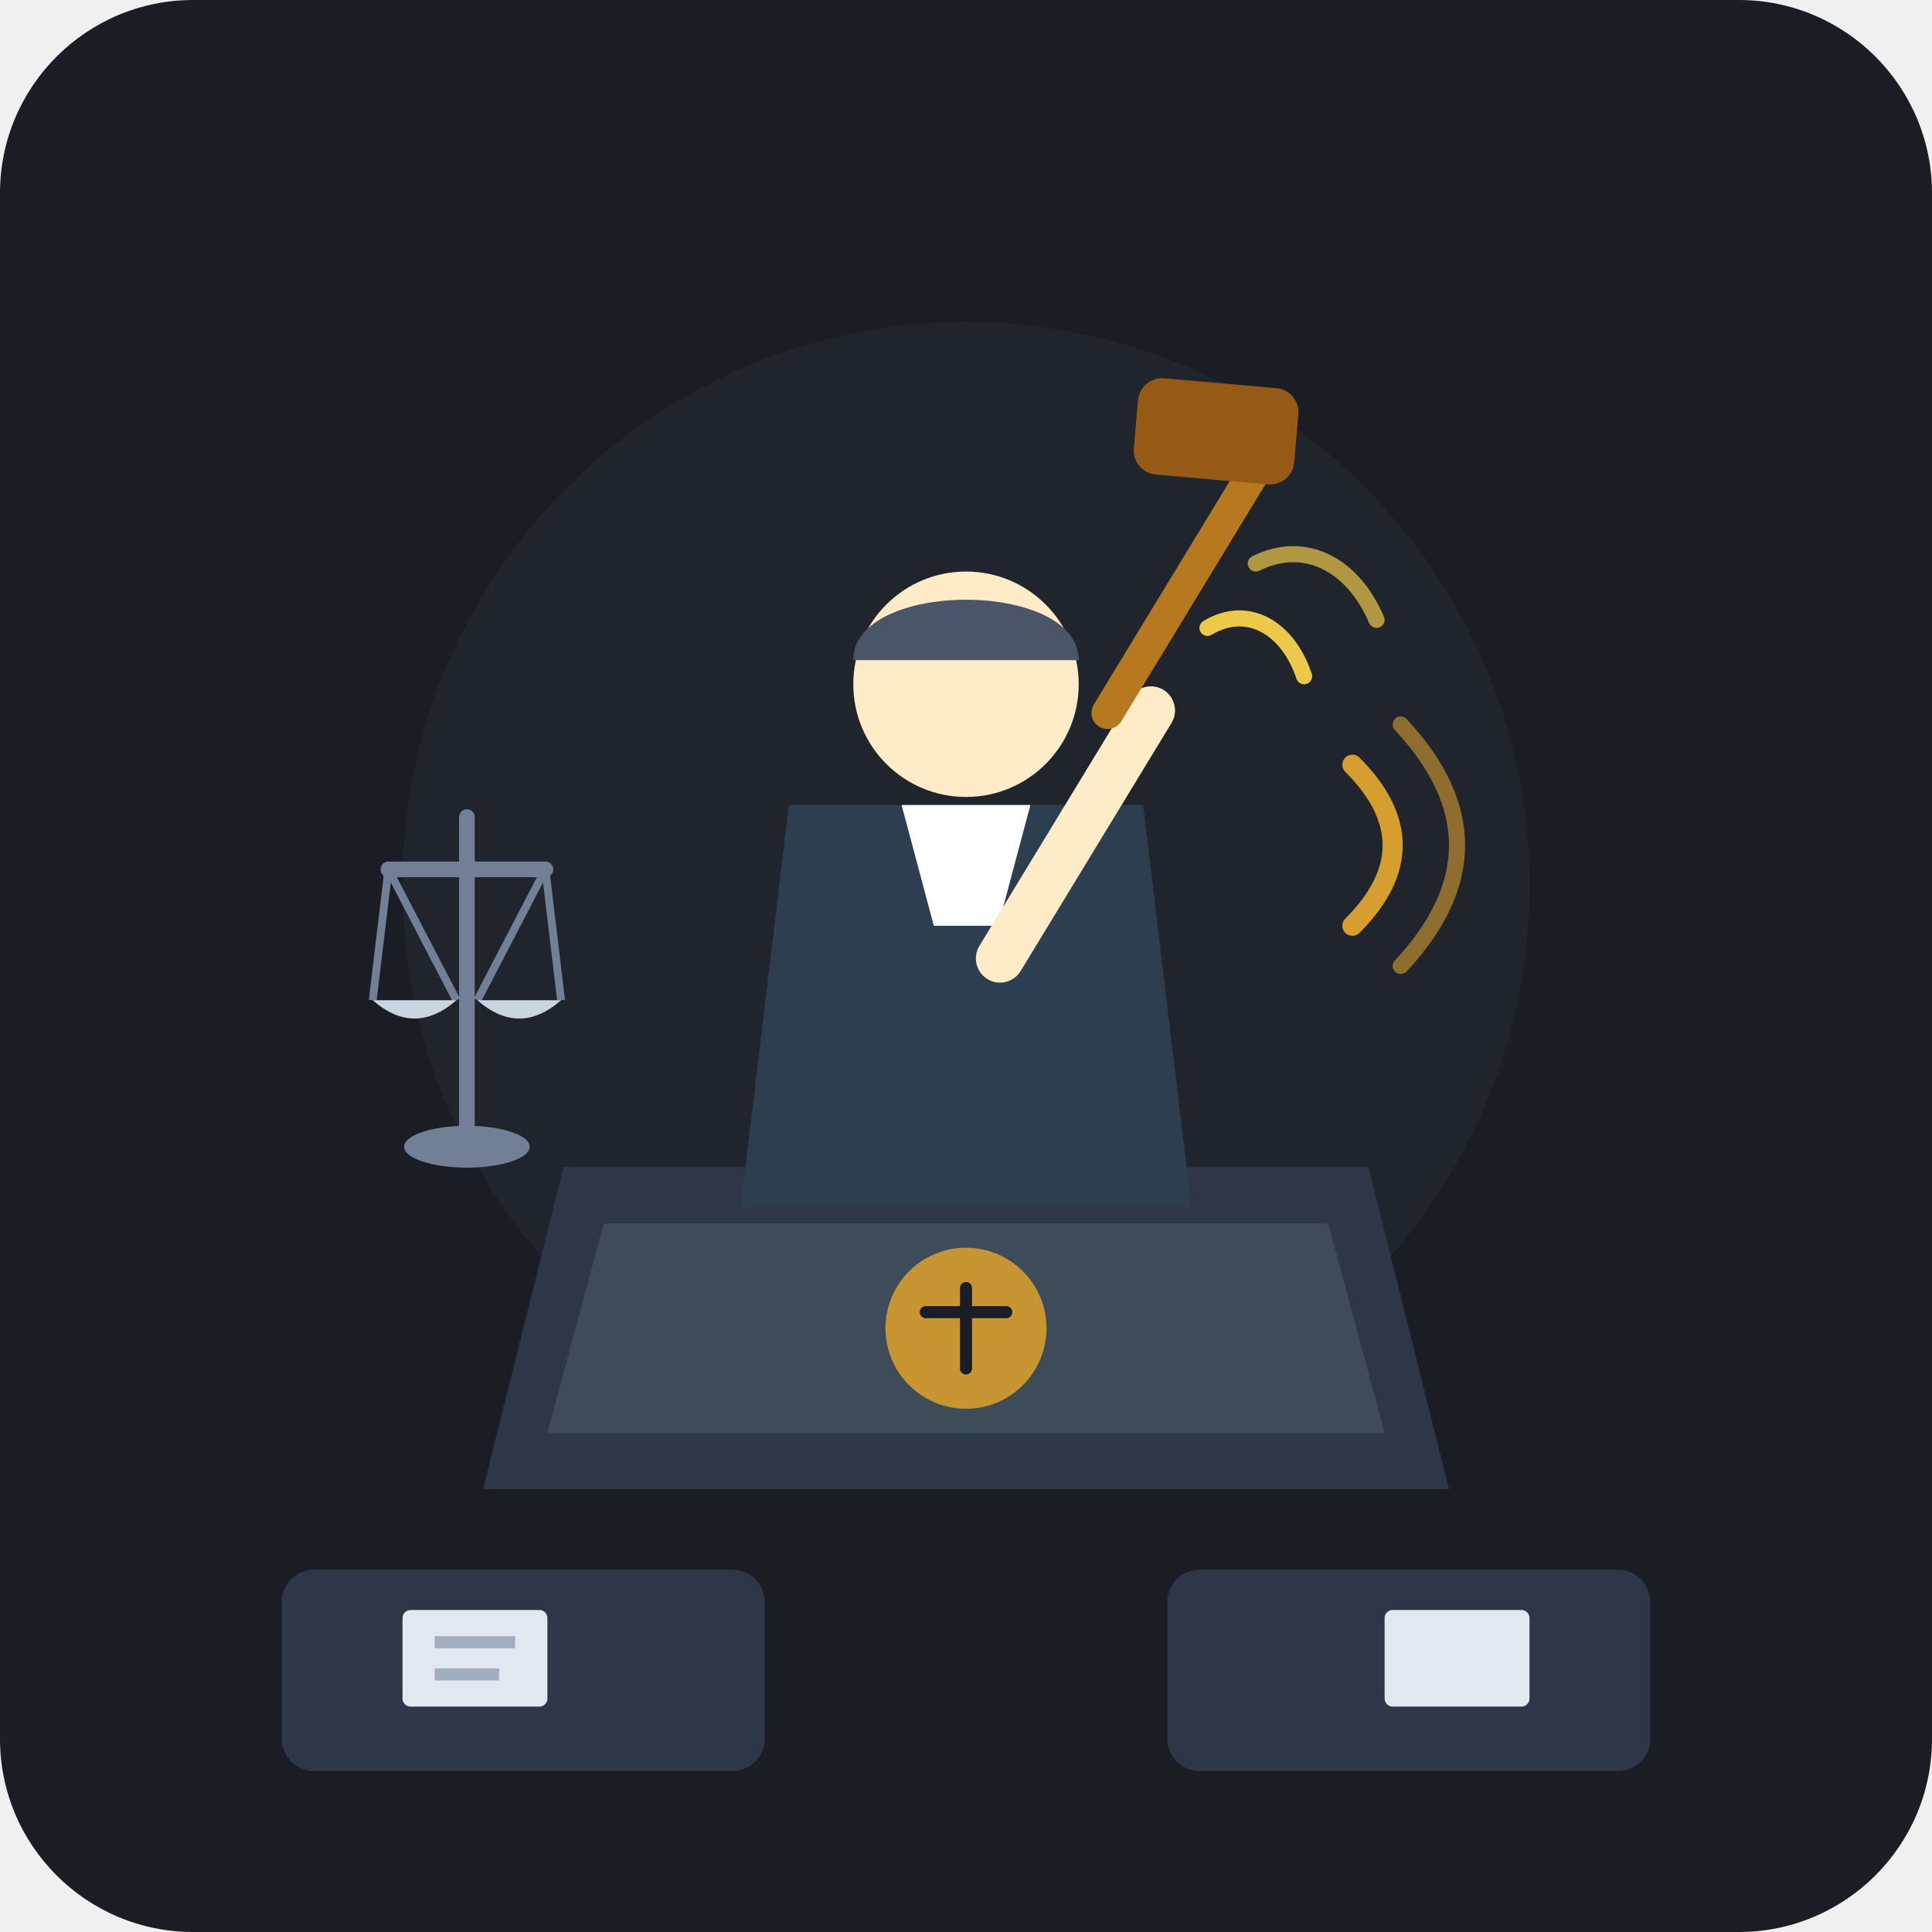
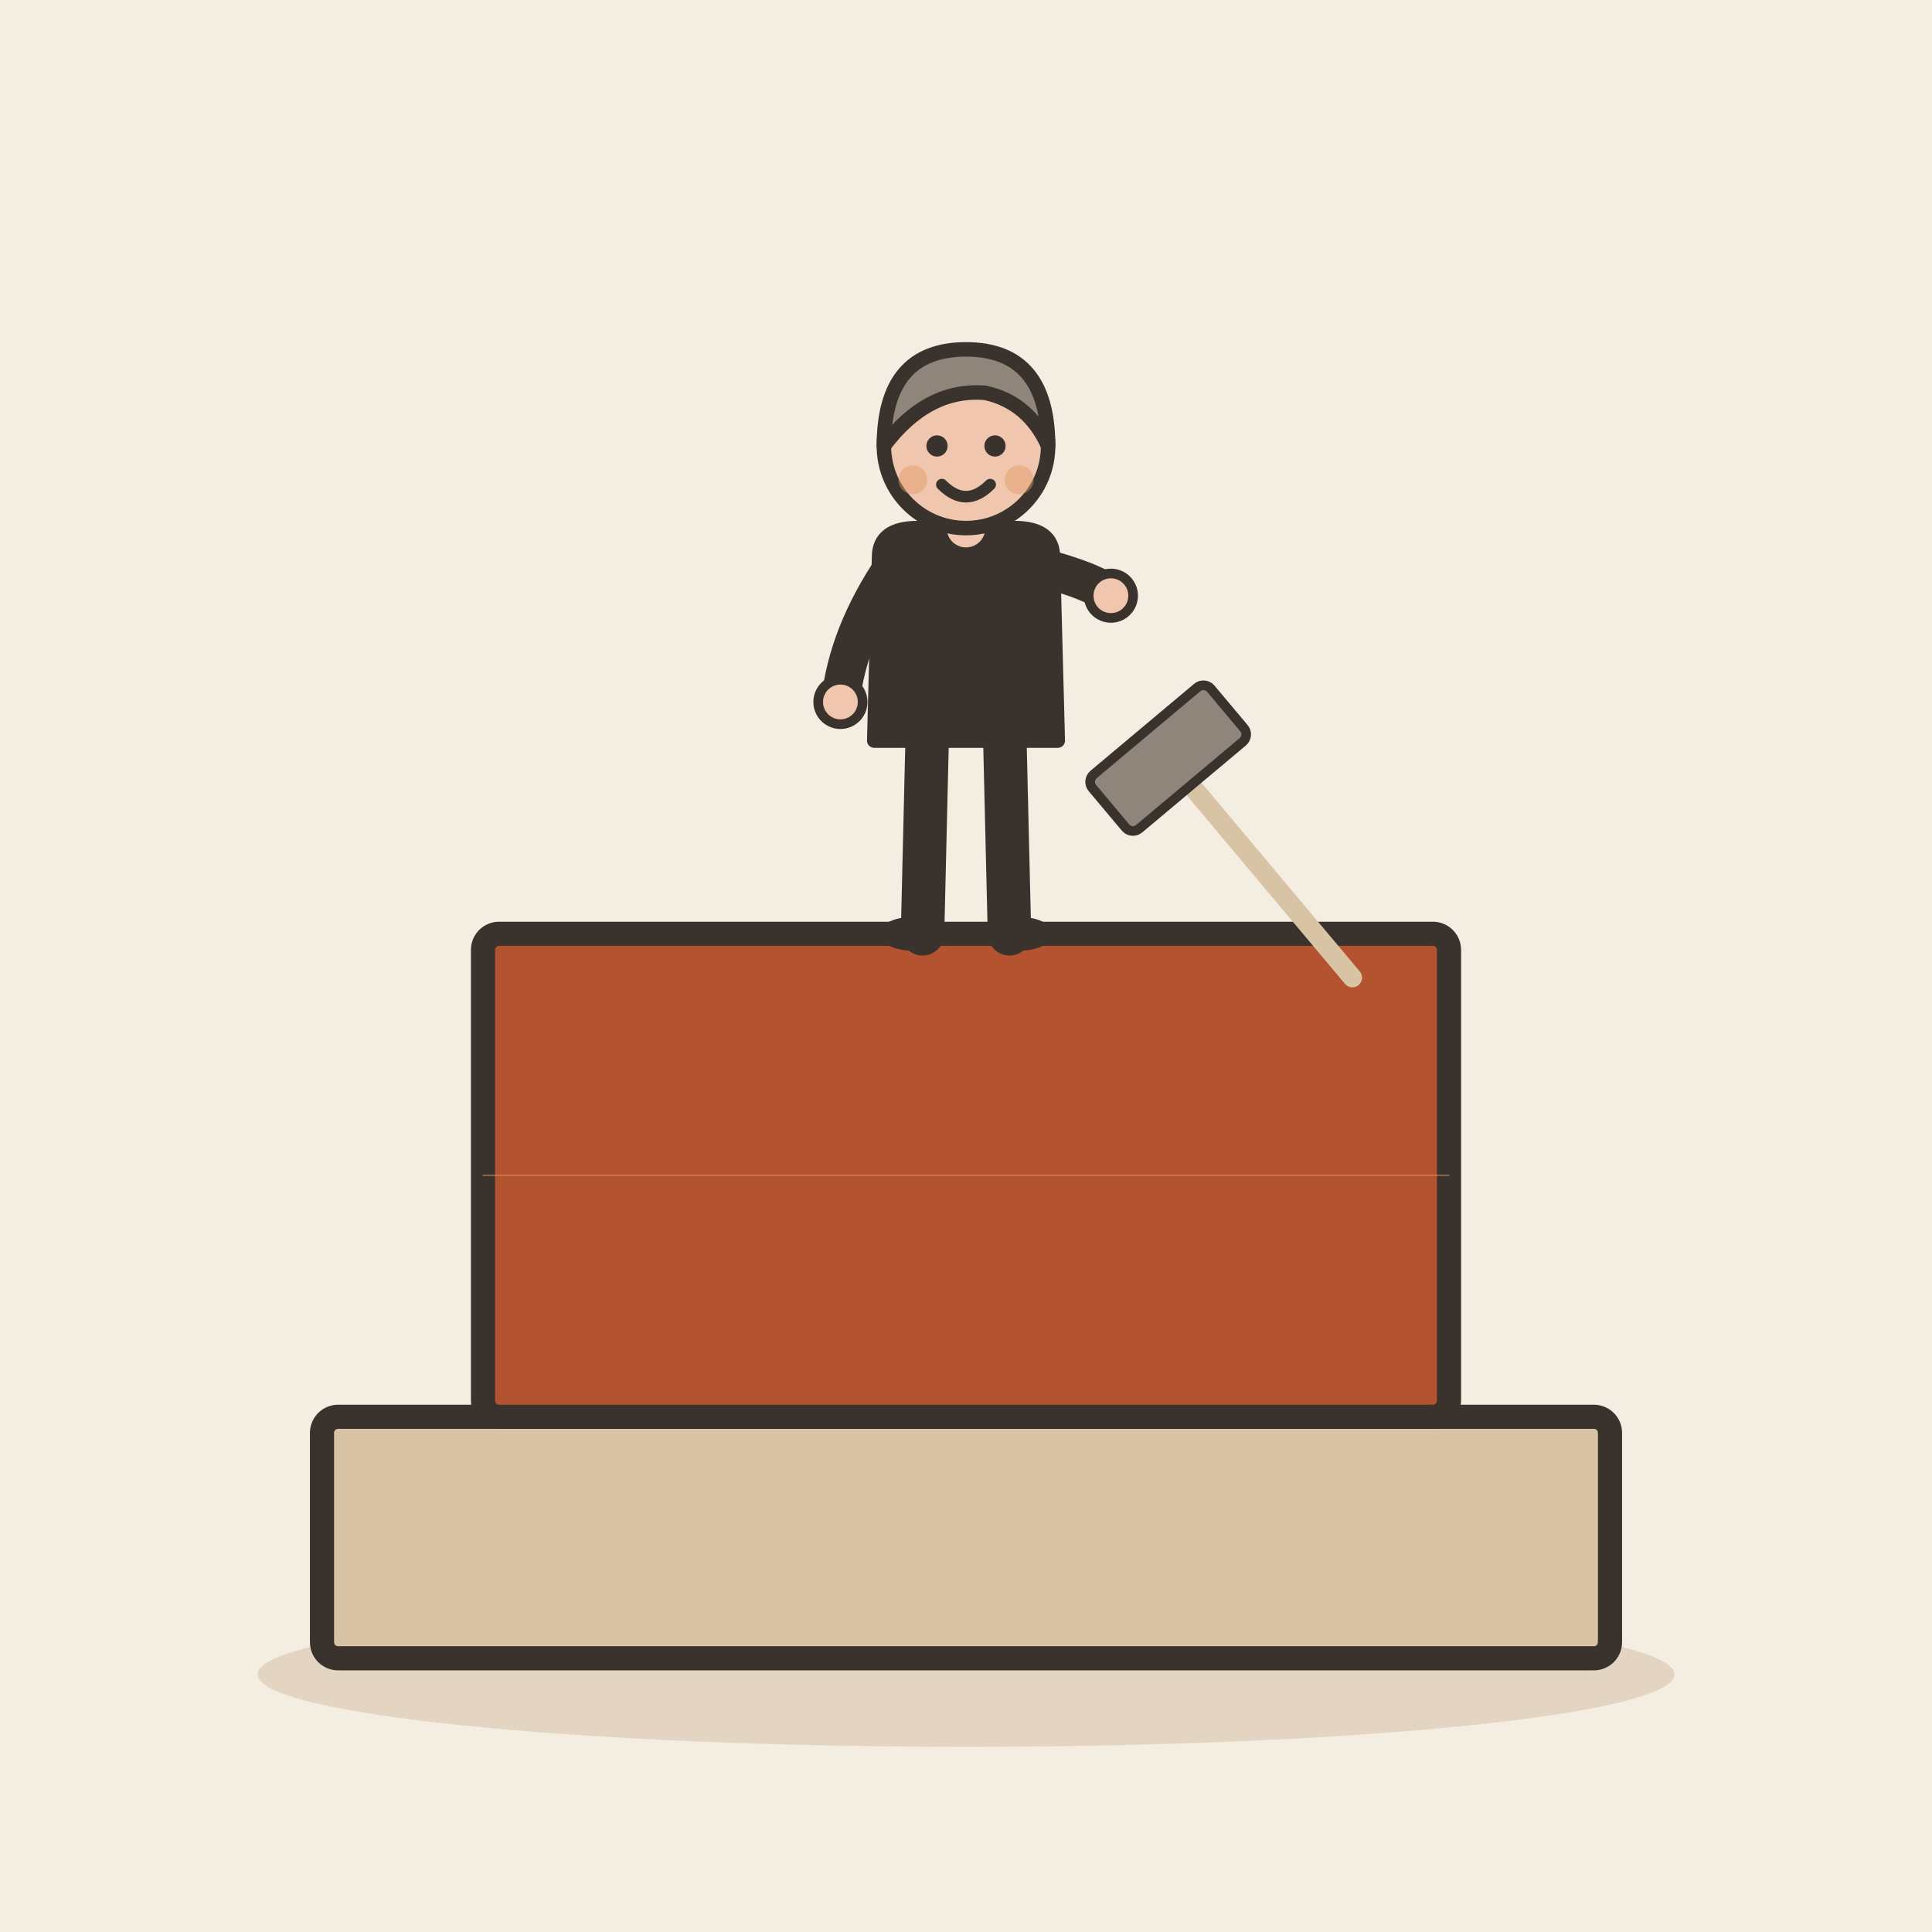
- <svg xmlns="http://www.w3.org/2000/svg" width="240" height="240" viewBox="0 0 240 240">
-   <rect width="240" height="240" rx="24" fill="#1A1D24" />
-   <circle cx="120" cy="110" r="70" fill="#252A34" opacity="0.6" />
-   <path d="M70 145 L170 145 L180 185 L60 185 Z" fill="#2D3748" />
-   <path d="M75 152 L165 152 L172 178 L68 178 Z" fill="#3E4C59" />
-   <circle cx="120" cy="165" r="10" fill="#D69E2E" opacity="0.9" />
-   <path d="M115 163 H125 M120 160 V170" stroke="#1A1D24" stroke-width="1.5" stroke-linecap="round" />
-   <path d="M98 100 L142 100 L148 150 L92 150 Z" fill="#2C3E50" />
-   <polygon points="112,100 128,100 124,115 116,115" fill="#FFFFFF" />
-   <circle cx="120" cy="85" r="14" fill="#FEEBC8" />
-   <path d="M106 82 C106 72 134 72 134 82 Z" fill="#4A5568" />
-   <g transform="translate(120, 110) rotate(-25)">
-     <path d="M0 10 L30 -10" stroke="#FEEBC8" stroke-width="6" stroke-linecap="round" />
-     <line x1="25" y1="-12" x2="55" y2="-32" stroke="#B7791F" stroke-width="4" stroke-linecap="round" />
-     <rect x="42" y="-44" rx="3" width="20" height="12" fill="#975A16" transform="rotate(30 52 -38)" />
+ <svg xmlns="http://www.w3.org/2000/svg" viewBox="0 0 240 240" data-style="editorial">
+   <rect width="240" height="240" fill="#F4EDE2" />
+   <ellipse cx="120" cy="208" rx="88" ry="9" fill="#E3D5C1" />
+   <g transform="translate(120 206)">
+     <rect x="-80" y="-30" width="160" height="30" rx="2" fill="#D8C3A5" stroke="#3A332D" stroke-width="3" stroke-linecap="round" stroke-linejoin="round" />
+     <rect x="-60" y="-90" width="120" height="60" rx="2" fill="#B4532F" stroke="#3A332D" stroke-width="3" stroke-linecap="round" stroke-linejoin="round" />
+     <path d="M-60 -60L60 -60" stroke="#E39A62" stroke-width="0.1" stroke-linecap="round" fill="none" />
  </g>
-   <path d="M150 78 C155 75 160 78 162 84" stroke="#ECC94B" stroke-width="2" stroke-linecap="round" fill="none" />
-   <path d="M156 70 C162 67 168 70 171 77" stroke="#ECC94B" stroke-width="2" stroke-linecap="round" fill="none" opacity="0.7" />
-   <path d="M168 95 Q178 105 168 115" stroke="#D69E2E" stroke-width="2.5" fill="none" stroke-linecap="round" />
-   <path d="M174 90 Q188 105 174 120" stroke="#D69E2E" stroke-width="2" fill="none" stroke-linecap="round" opacity="0.6" />
-   <g transform="translate(45, 95) scale(0.65)">
-     <line x1="20" y1="10" x2="20" y2="70" stroke="#718096" stroke-width="3" stroke-linecap="round" />
-     <line x1="5" y1="20" x2="35" y2="20" stroke="#718096" stroke-width="3" stroke-linecap="round" />
-     <line x1="5" y1="20" x2="2" y2="45" stroke="#718096" stroke-width="1.5" />
-     <line x1="5" y1="20" x2="18" y2="45" stroke="#718096" stroke-width="1.5" />
-     <path d="M2 45 Q10 52 18 45 Z" fill="#CBD5E0" />
-     <line x1="35" y1="20" x2="22" y2="45" stroke="#718096" stroke-width="1.5" />
-     <line x1="35" y1="20" x2="38" y2="45" stroke="#718096" stroke-width="1.5" />
-     <path d="M22 45 Q30 52 38 45 Z" fill="#CBD5E0" />
-     <ellipse cx="20" cy="73" rx="12" ry="4" fill="#718096" />
+   <g transform="translate(120 116) scale(0.6 0.6)">
+     <path d="M-8 -42L-9 0" stroke="#3A332D" stroke-width="9" stroke-linecap="round" fill="none" />
+     <path d="M8 -42L9 0" stroke="#3A332D" stroke-width="9" stroke-linecap="round" fill="none" />
+     <ellipse cx="-11" cy="0" rx="7" ry="3.5" fill="#3A332D" />
+     <ellipse cx="11" cy="0" rx="7" ry="3.5" fill="#3A332D" />
+     <path d="M-18 -78Q-18 -84 -10 -84L10 -84Q18 -84 18 -78L19 -40L-19 -40Z" fill="#3A332D" stroke="#3A332D" stroke-width="3" stroke-linecap="round" stroke-linejoin="round" />
+     <path d="M-15 -76Q-24.5 -62 -26 -48" fill="none" stroke="#3A332D" stroke-width="8" stroke-linecap="round" stroke-linejoin="round" />
+     <circle cx="-26" cy="-48" r="4.6" fill="#F0C7AE" stroke="#3A332D" stroke-linecap="round" stroke-linejoin="round" stroke-width="2" />
+     <path d="M15 -76Q26.5 -73 30 -70" fill="none" stroke="#3A332D" stroke-width="8" stroke-linecap="round" stroke-linejoin="round" />
+     <circle cx="30" cy="-70" r="4.6" fill="#F0C7AE" stroke="#3A332D" stroke-linecap="round" stroke-linejoin="round" stroke-width="2" />
+     <path d="M0 -84L0 -88" stroke="#F0C7AE" stroke-width="8" stroke-linecap="round" fill="none" />
+     <circle cx="0" cy="-101" r="17" fill="#F0C7AE" stroke="#3A332D" stroke-width="3" stroke-linecap="round" stroke-linejoin="round" />
+     <path d="M-17 -101Q-17 -121 0 -121Q17 -121 17 -101Q13 -110 4 -112Q-8 -113 -17 -101Z" fill="#8F857A" stroke="#3A332D" stroke-width="3" stroke-linecap="round" stroke-linejoin="round" />
+     <circle cx="-6" cy="-101" r="2.2" fill="#3A332D" />
+     <circle cx="6" cy="-101" r="2.2" fill="#3A332D" />
+     <path d="M-5 -93Q0 -88 5 -93" fill="none" stroke="#3A332D" stroke-width="2.4" stroke-linecap="round" stroke-linejoin="round" />
+     <circle cx="-11" cy="-94" r="3" fill="#E39A62" opacity="0.45" />
+     <circle cx="11" cy="-94" r="3" fill="#E39A62" opacity="0.45" />
  </g>
-   <rect x="35" y="195" href="#" width="60" height="25" rx="4" fill="#2D3748" />
-   <rect x="145" y="195" width="60" height="25" rx="4" fill="#2D3748" />
-   <rect x="50" y="200" width="18" height="12" rx="1" fill="#E2E8F0" />
-   <rect x="172" y="200" width="18" height="12" rx="1" fill="#E2E8F0" />
-   <line x1="54" y1="204" x2="64" y2="204" stroke="#A0AEC0" stroke-width="1.5" />
-   <line x1="54" y1="208" x2="62" y2="208" stroke="#A0AEC0" stroke-width="1.5" />
+   <g transform="translate(150 100) rotate(-40) scale(0.4 0.4)">
+     <path d="M0 -10L0 70" stroke="#D8C3A5" stroke-width="6" stroke-linecap="round" fill="none" />
+     <rect x="-24" y="-30" width="48" height="22" rx="3" fill="#8F857A" stroke="#3A332D" stroke-width="3" stroke-linecap="round" stroke-linejoin="round" />
+   </g>
</svg>
